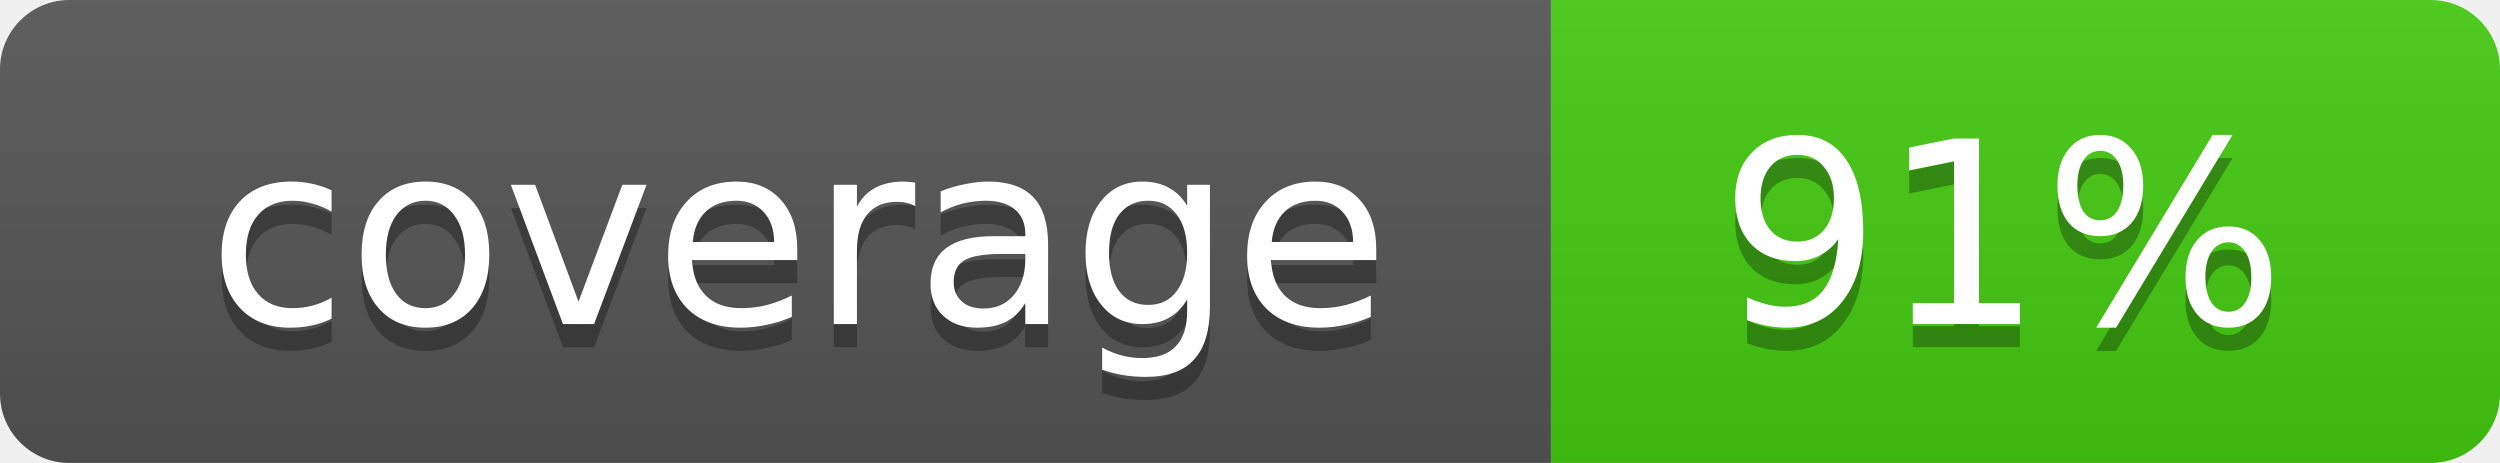
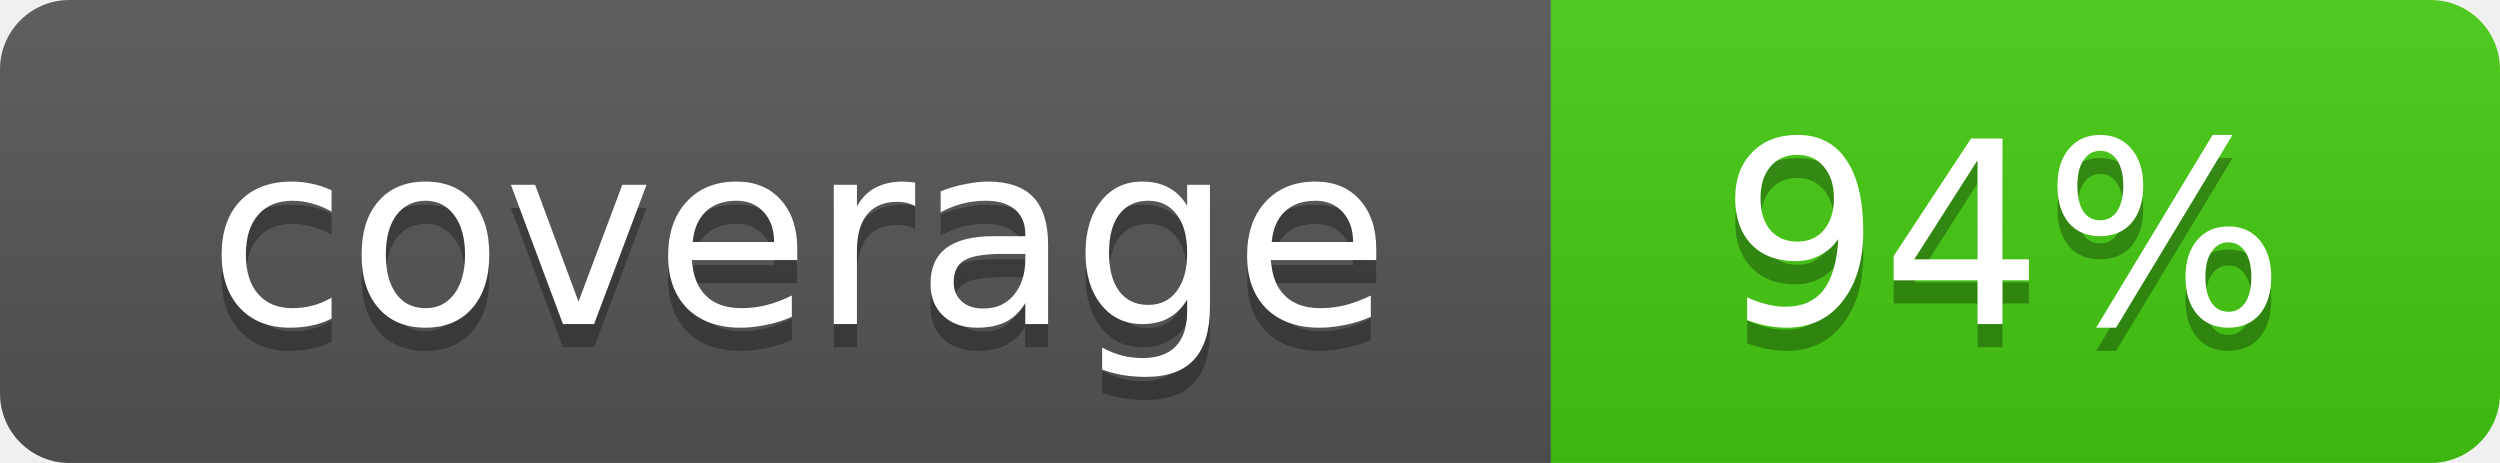
- <svg xmlns="http://www.w3.org/2000/svg" width="108" height="20" role="img" aria-label="coverage: 91%">
+ <svg xmlns="http://www.w3.org/2000/svg" width="108" height="20" role="img" aria-label="coverage: 94%">
  <linearGradient id="s" x2="0" y2="100%">
    <stop offset="0" stop-color="#bbb" stop-opacity=".1" />
    <stop offset="1" stop-opacity=".1" />
  </linearGradient>
  <clipPath id="r">
    <rect width="108" height="20" rx="3" fill="#fff" />
  </clipPath>
  <g clip-path="url(#r)">
    <rect width="67" height="20" fill="#555" />
    <rect x="67" width="41" height="20" fill="#4c1" />
    <rect width="108" height="20" fill="url(#s)" />
  </g>
  <g fill="#fff" text-anchor="middle" font-family="Verdana,Geneva,DejaVu Sans,sans-serif" font-size="11">
    <text x="34.5" y="15" fill="#010101" fill-opacity=".3">coverage</text>
    <text x="34.5" y="14">coverage</text>
-     <text x="86.5" y="15" fill="#010101" fill-opacity=".3">91%</text>
-     <text x="86.5" y="14">91%</text>
+     <text x="86.5" y="15" fill="#010101" fill-opacity=".3">94%</text>
+     <text x="86.5" y="14">94%</text>
  </g>
</svg>
